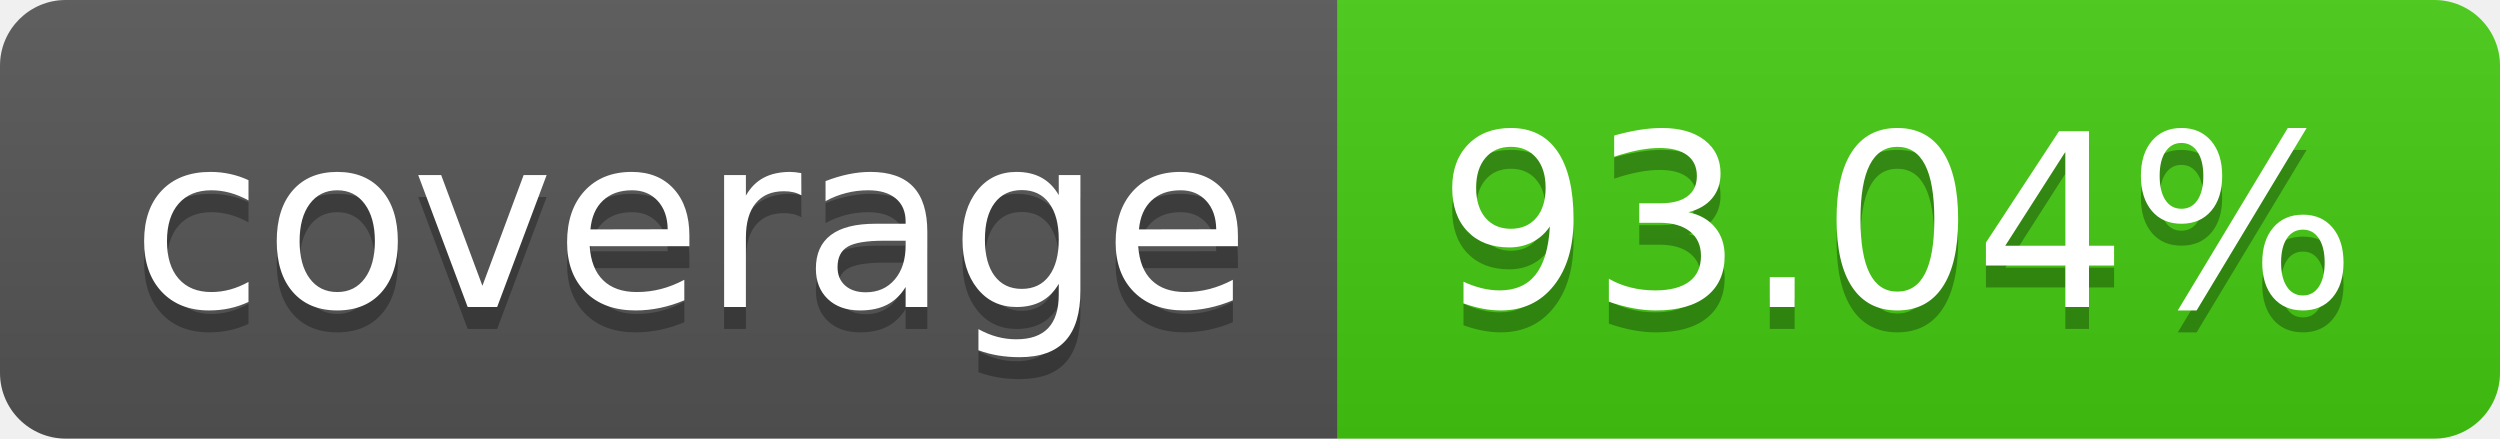
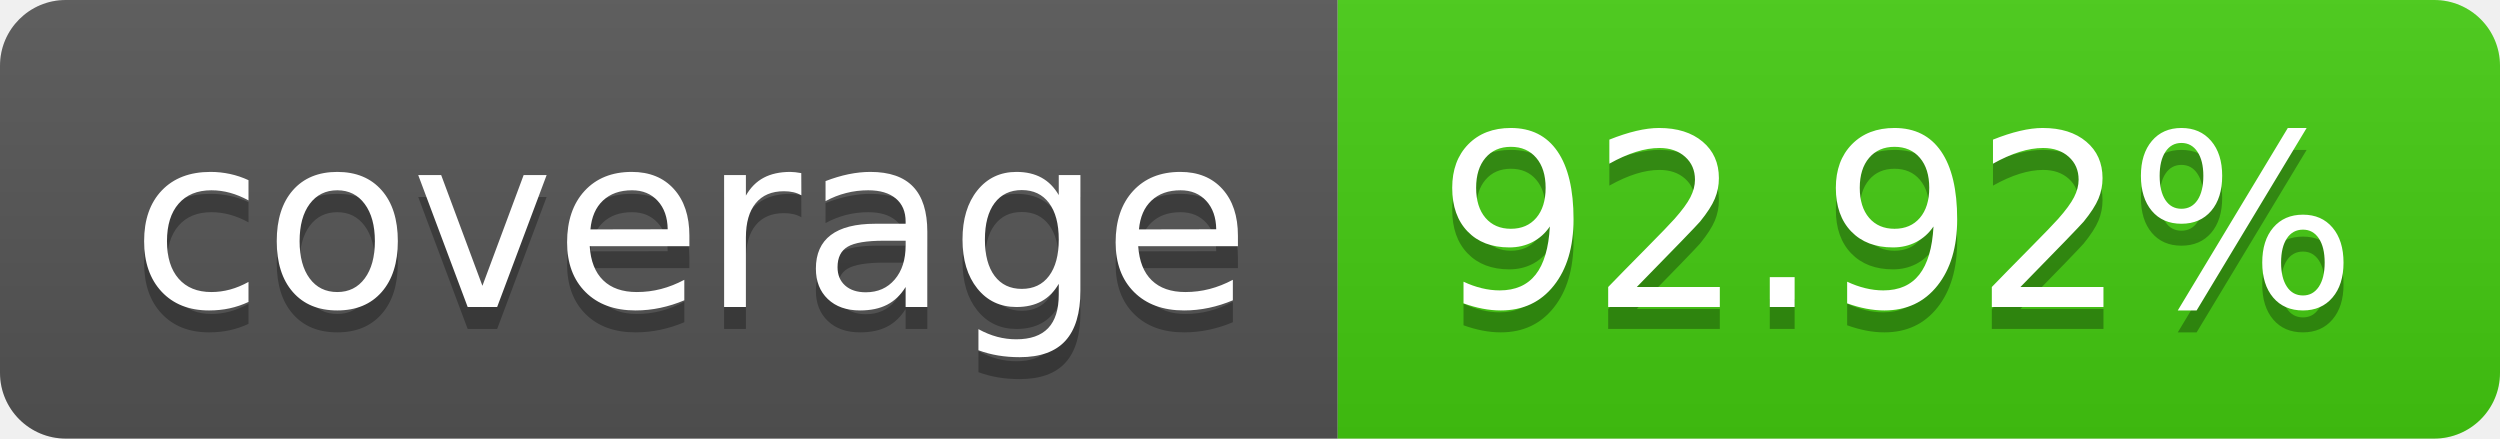
- <svg xmlns="http://www.w3.org/2000/svg" width="114" height="20" role="img" aria-label="coverage: 93.04%">
+ <svg xmlns="http://www.w3.org/2000/svg" width="114" height="20" role="img" aria-label="coverage: 92.92%">
  <linearGradient id="s" x2="0" y2="100%">
    <stop offset="0" stop-color="#bbb" stop-opacity=".1" />
    <stop offset="1" stop-opacity=".1" />
  </linearGradient>
  <clipPath id="r">
    <rect width="114" height="20" rx="3" fill="#fff" />
  </clipPath>
  <g clip-path="url(#r)">
    <rect width="61" height="20" fill="#555" />
    <rect x="61" width="53" height="20" fill="#4c1" />
    <rect width="114" height="20" fill="url(#s)" />
  </g>
  <g fill="#fff" text-anchor="middle" font-family="Verdana,Geneva,DejaVu Sans,sans-serif" text-rendering="geometricPrecision" font-size="110">
    <text aria-hidden="true" x="315" y="150" fill="#010101" fill-opacity=".3" transform="scale(.1)" textLength="510">coverage</text>
    <text x="315" y="140" transform="scale(.1)" fill="#fff" textLength="510">coverage</text>
-     <text aria-hidden="true" x="865" y="150" fill="#010101" fill-opacity=".3" transform="scale(.1)" textLength="430">93.04%</text>
-     <text x="865" y="140" transform="scale(.1)" fill="#fff" textLength="430">93.04%</text>
+     <text aria-hidden="true" x="865" y="150" fill="#010101" fill-opacity=".3" transform="scale(.1)" textLength="430">92.92%</text>
+     <text x="865" y="140" transform="scale(.1)" fill="#fff" textLength="430">92.92%</text>
  </g>
</svg>
